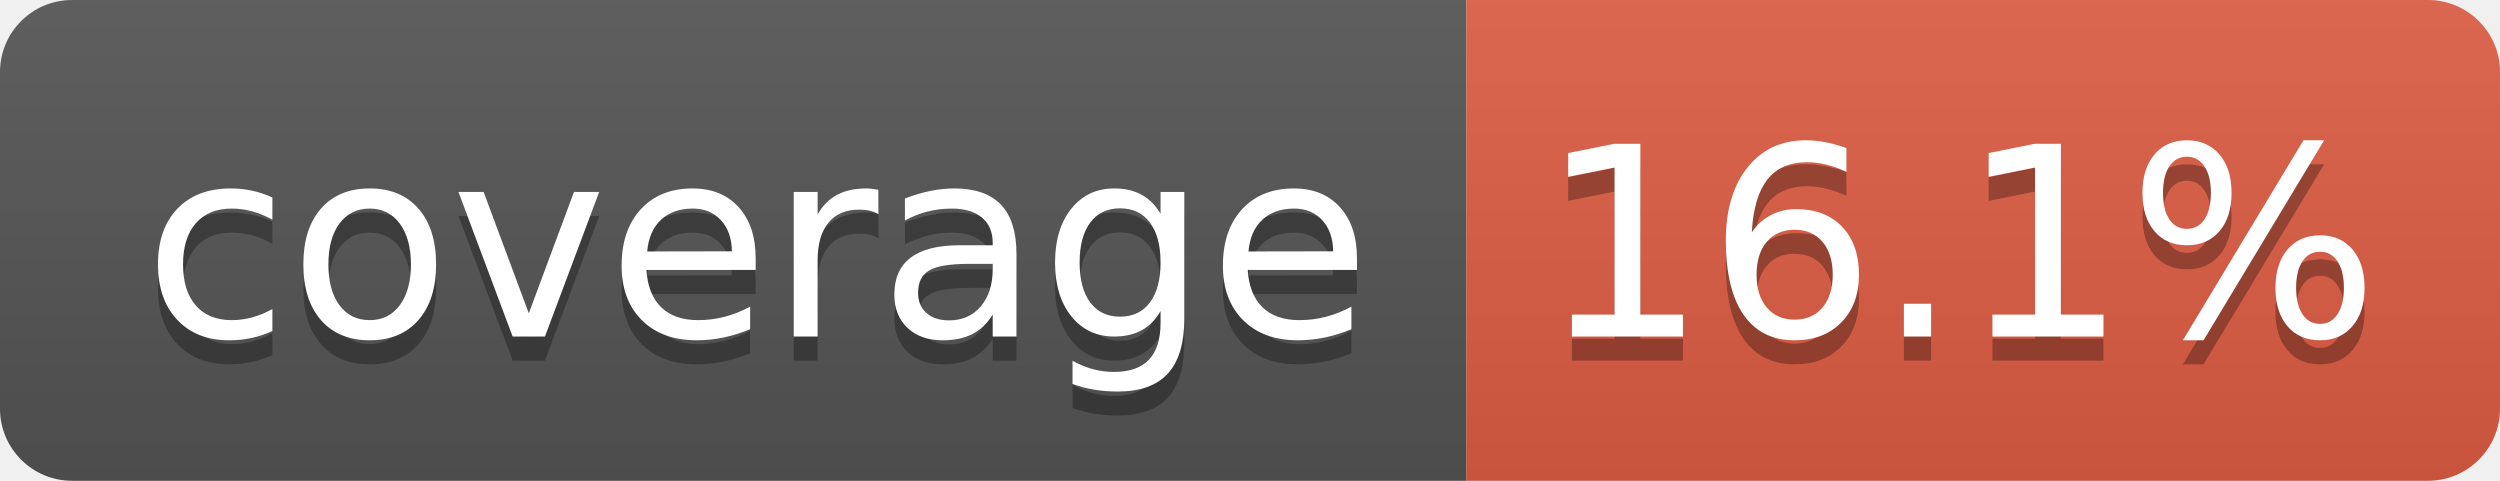
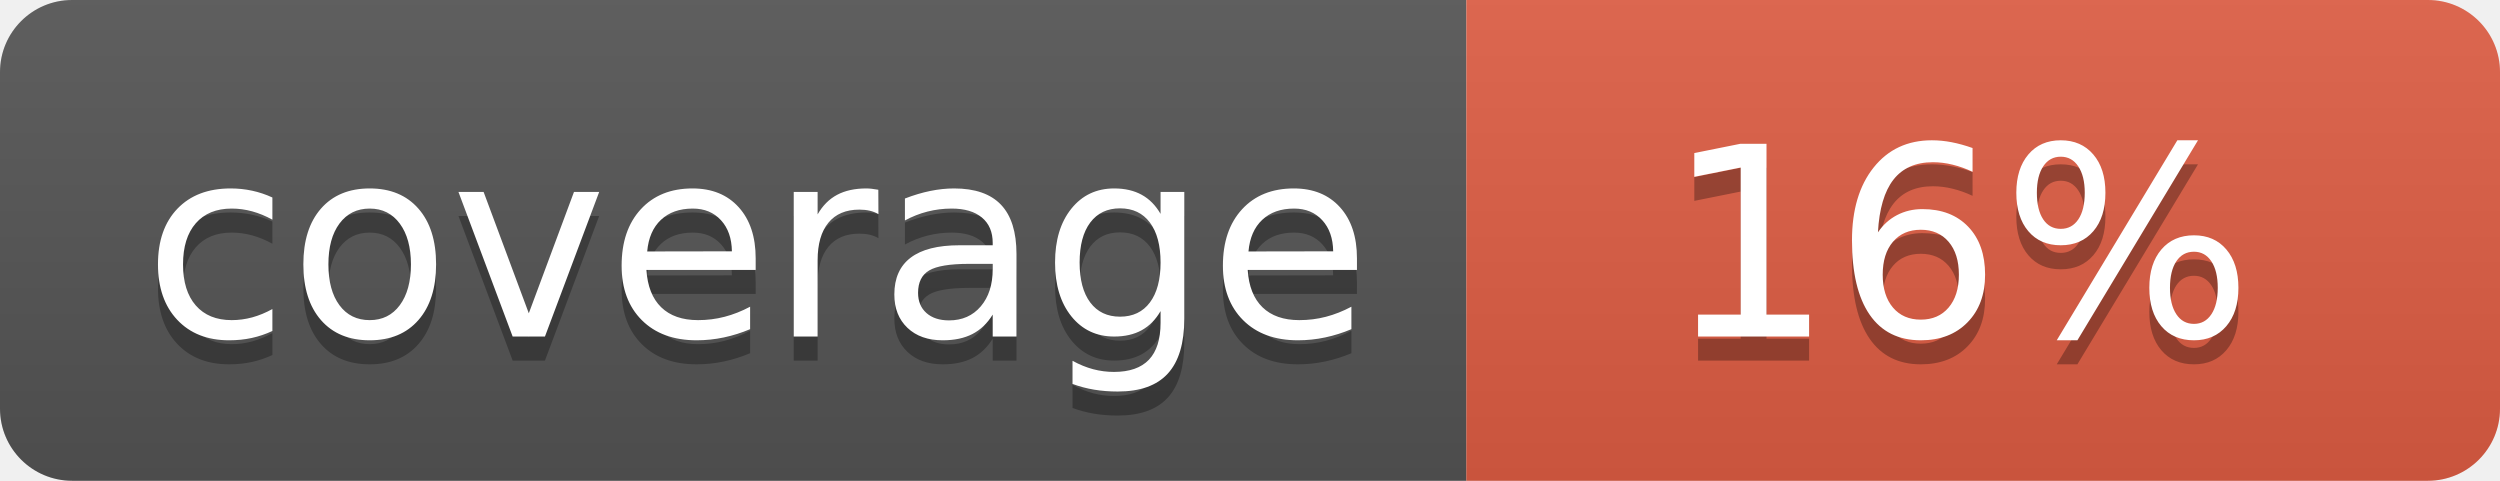
- <svg xmlns="http://www.w3.org/2000/svg" width="104" height="20" role="img" aria-label="coverage: 16.1%">
+ <svg xmlns="http://www.w3.org/2000/svg" width="104" height="20" role="img" aria-label="coverage: 16%">
  <linearGradient id="s" x2="0" y2="100%">
    <stop offset="0" stop-color="#bbb" stop-opacity=".1" />
    <stop offset="1" stop-opacity=".1" />
  </linearGradient>
  <clipPath id="r">
    <rect width="104" height="20" rx="3" fill="#fff" />
  </clipPath>
  <g clip-path="url(#r)">
    <rect width="61" height="20" fill="#555" />
    <rect x="61" width="43" height="20" fill="#e05d44" />
    <rect width="104" height="20" fill="url(#s)" />
  </g>
  <g fill="#fff" text-anchor="middle" font-family="Verdana,Geneva,DejaVu Sans,sans-serif" text-rendering="geometricPrecision" font-size="110">
    <text aria-hidden="true" x="315" y="150" fill="#010101" fill-opacity=".3" transform="scale(.1)" textLength="510">coverage</text>
    <text x="315" y="140" transform="scale(.1)" fill="#fff" textLength="510">coverage</text>
-     <text aria-hidden="true" x="815" y="150" fill="#010101" fill-opacity=".3" transform="scale(.1)" textLength="330">16.1%</text>
-     <text x="815" y="140" transform="scale(.1)" fill="#fff" textLength="330">16.1%</text>
+     <text aria-hidden="true" x="815" y="150" fill="#010101" fill-opacity=".3" transform="scale(.1)" textLength="250">16%</text>
+     <text x="815" y="140" transform="scale(.1)" fill="#fff" textLength="250">16%</text>
  </g>
</svg>
